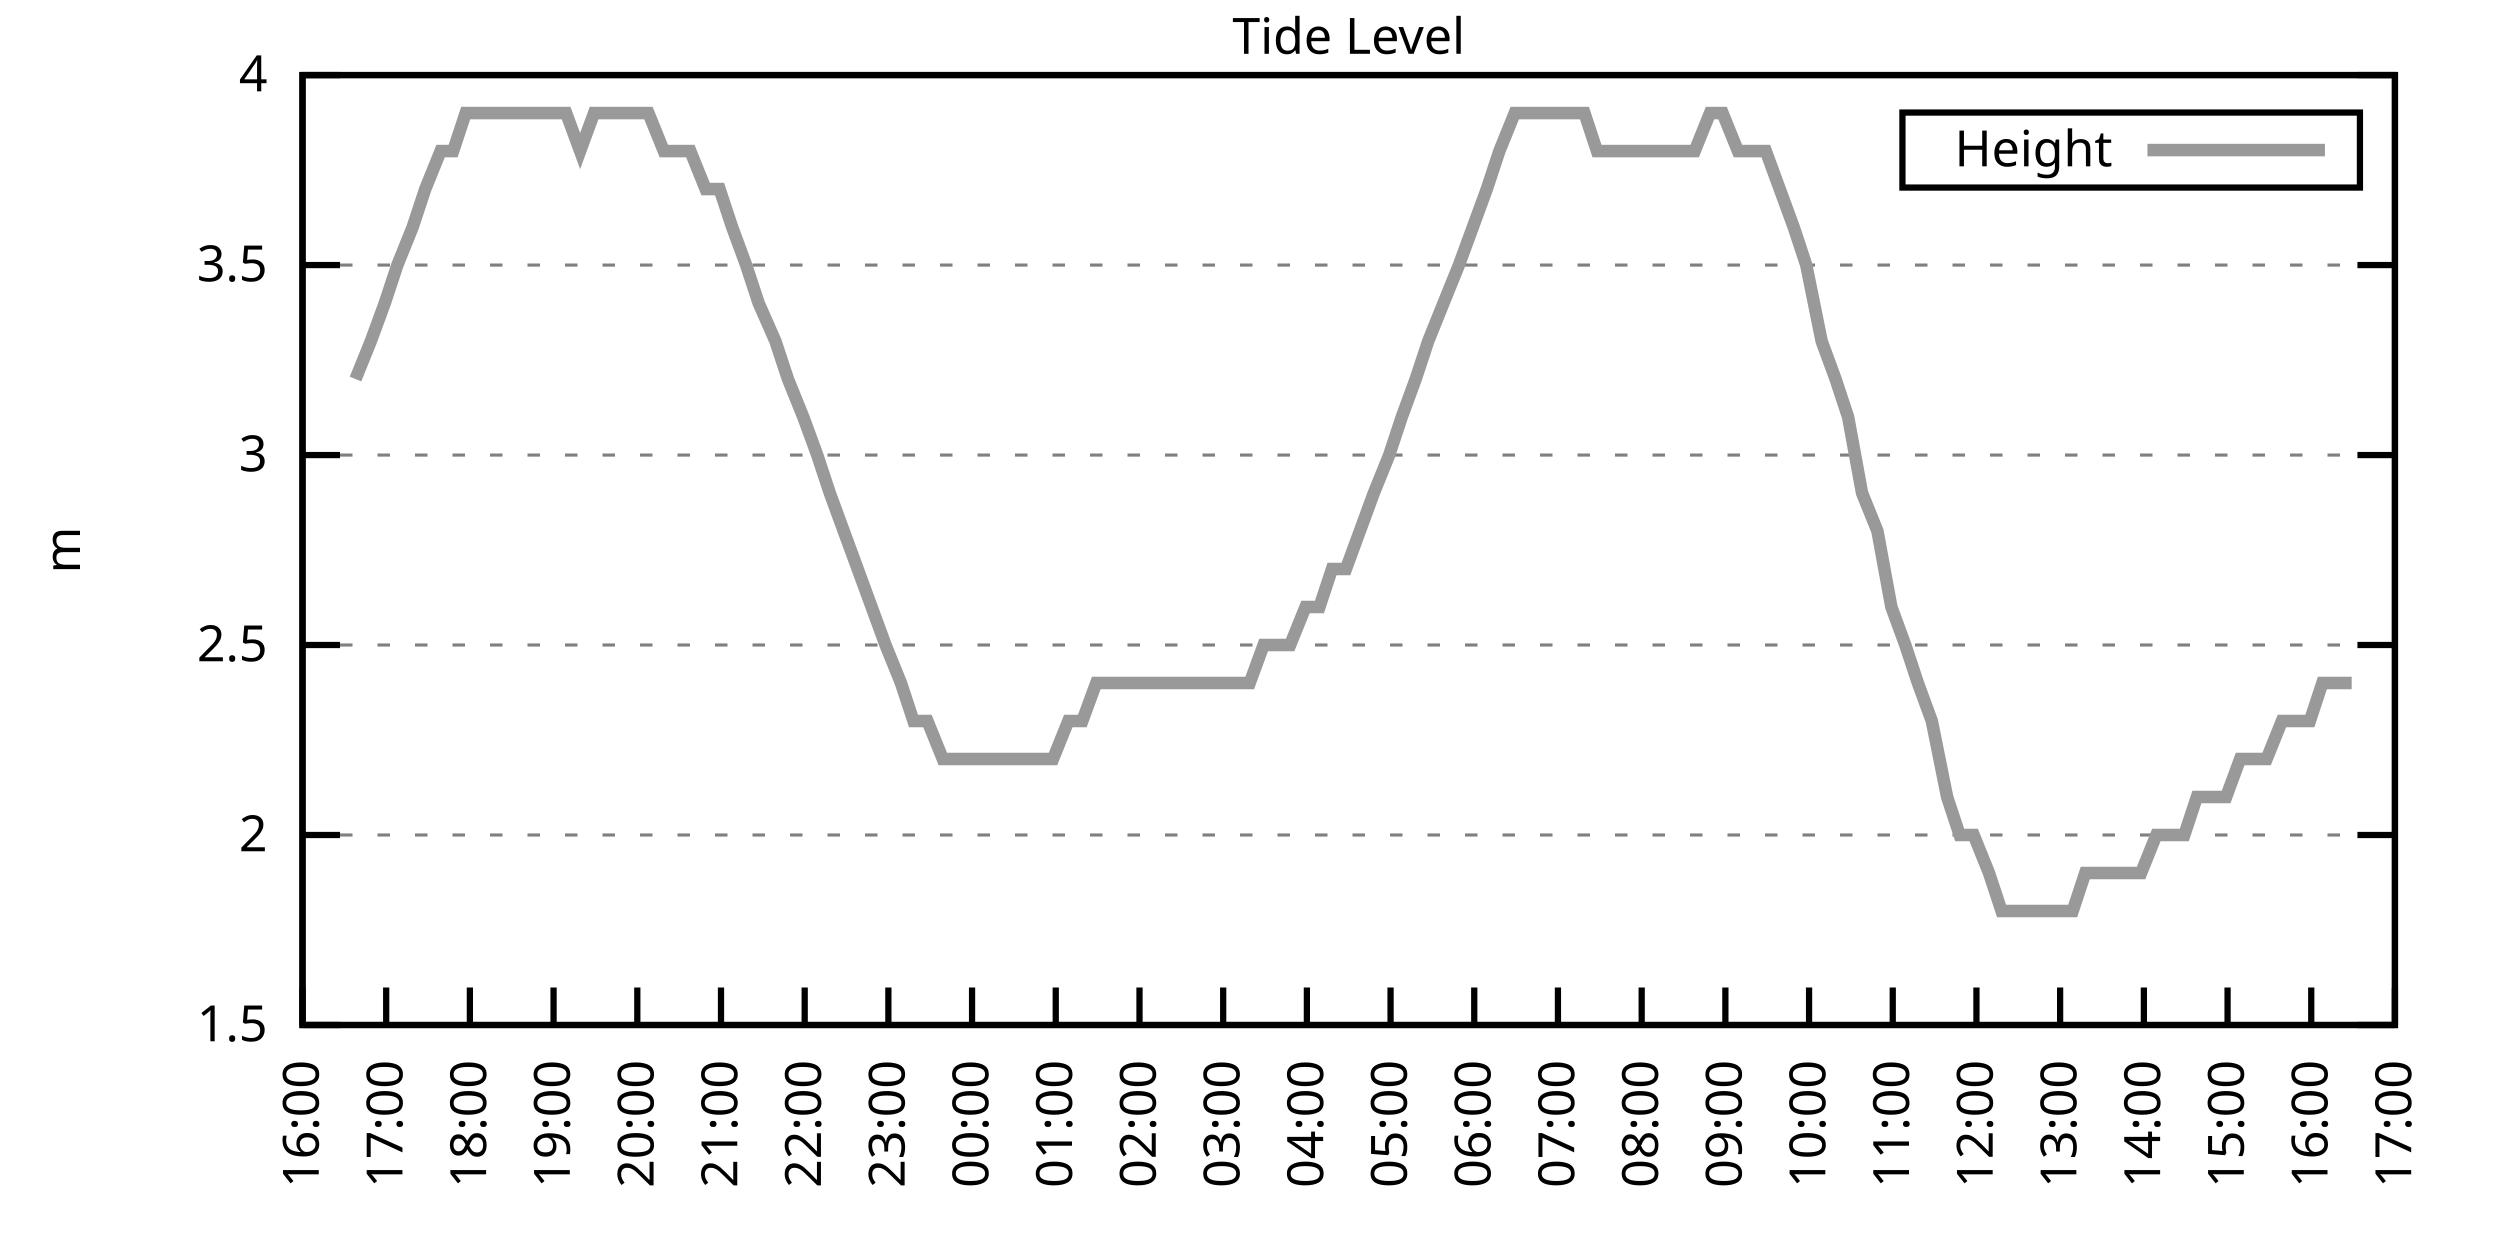
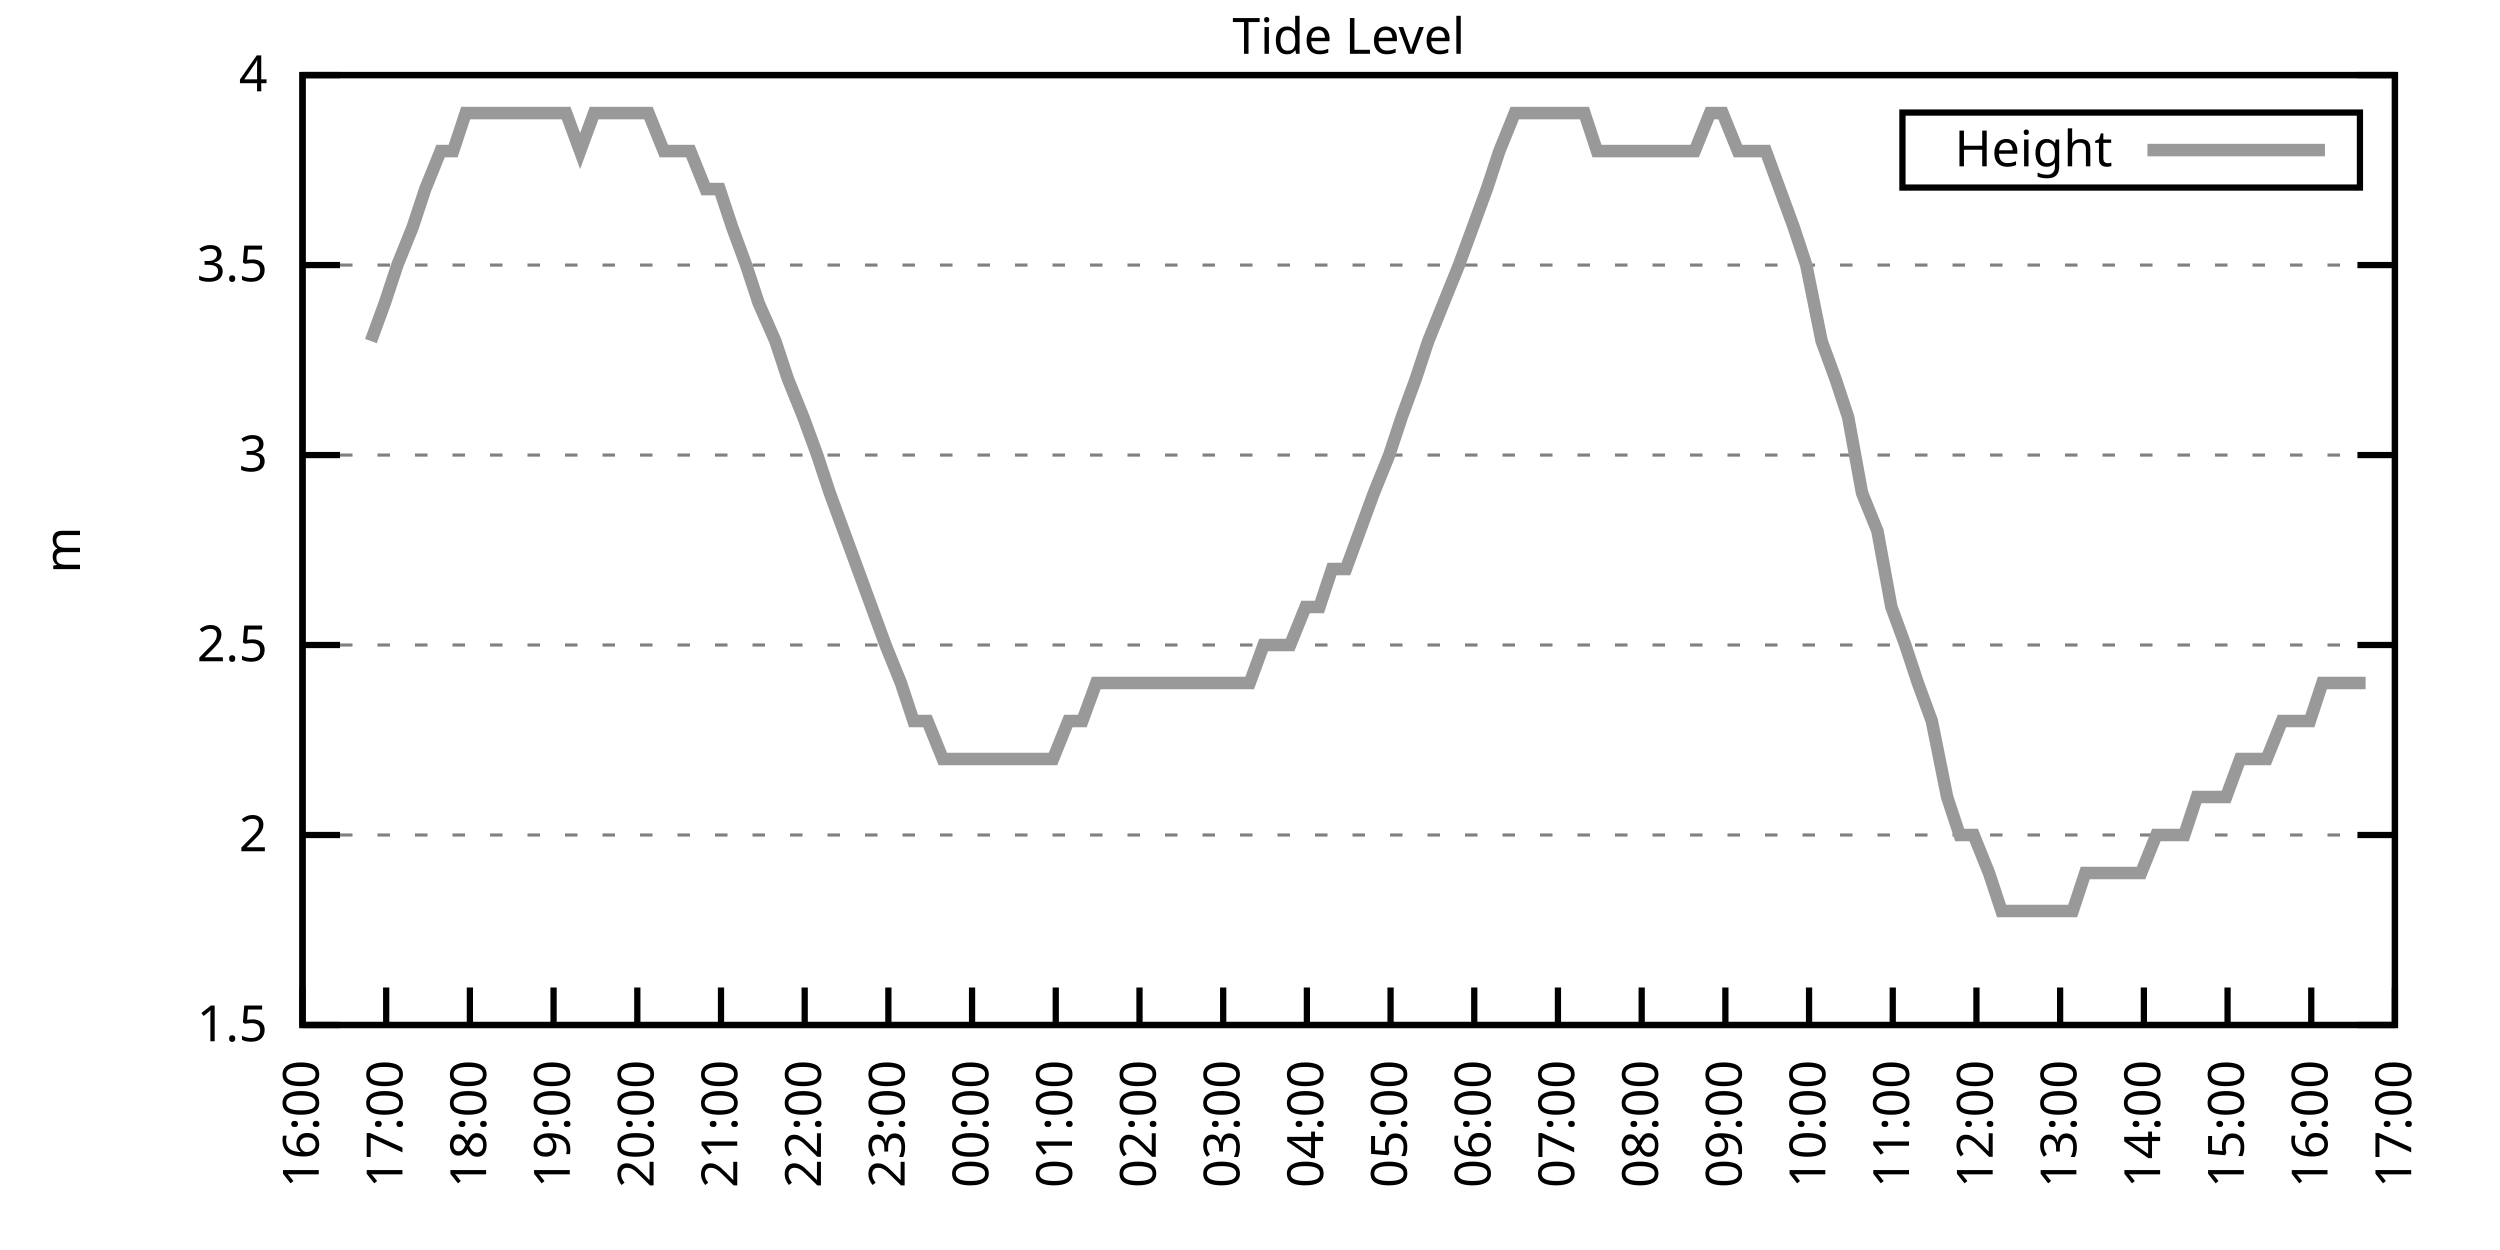
<svg xmlns="http://www.w3.org/2000/svg" xmlns:xlink="http://www.w3.org/1999/xlink" width="400" height="200" viewBox="0 0 400 200">
  <g id="gnuplot_canvas">
    <rect x="0" y="0" width="400" height="200" fill="none" />
    <defs>
      <circle id="gpDot" r="0.5" stroke-width="0.5" stroke="currentColor" />
      <path id="gpPt0" stroke-width="0.333" stroke="currentColor" d="M-1,0 h2 M0,-1 v2" />
      <path id="gpPt1" stroke-width="0.333" stroke="currentColor" d="M-1,-1 L1,1 M1,-1 L-1,1" />
      <path id="gpPt2" stroke-width="0.333" stroke="currentColor" d="M-1,0 L1,0 M0,-1 L0,1 M-1,-1 L1,1 M-1,1 L1,-1" />
      <rect id="gpPt3" stroke-width="0.333" stroke="currentColor" x="-1" y="-1" width="2" height="2" />
      <rect id="gpPt4" stroke-width="0.333" stroke="currentColor" fill="currentColor" x="-1" y="-1" width="2" height="2" />
      <circle id="gpPt5" stroke-width="0.333" stroke="currentColor" cx="0" cy="0" r="1" />
      <use xlink:href="#gpPt5" id="gpPt6" fill="currentColor" stroke="none" />
      <path id="gpPt7" stroke-width="0.333" stroke="currentColor" d="M0,-1.33 L-1.33,0.67 L1.33,0.67 z" />
      <use xlink:href="#gpPt7" id="gpPt8" fill="currentColor" stroke="none" />
      <use xlink:href="#gpPt7" id="gpPt9" stroke="currentColor" transform="rotate(180)" />
      <use xlink:href="#gpPt9" id="gpPt10" fill="currentColor" stroke="none" />
      <use xlink:href="#gpPt3" id="gpPt11" stroke="currentColor" transform="rotate(45)" />
      <use xlink:href="#gpPt11" id="gpPt12" fill="currentColor" stroke="none" />
      <path id="gpPt13" stroke-width="0.333" stroke="currentColor" d="M0,1.330 L1.265,0.411 L0.782,-1.067 L-0.782,-1.076 L-1.265,0.411 z" />
      <use xlink:href="#gpPt13" id="gpPt14" fill="currentColor" stroke="none" />
      <filter id="textbox" filterUnits="objectBoundingBox" x="0" y="0" height="1" width="1">
        <feFlood flood-color="white" flood-opacity="1" result="bgnd" />
        <feComposite in="SourceGraphic" in2="bgnd" operator="atop" />
      </filter>
      <filter id="greybox" filterUnits="objectBoundingBox" x="0" y="0" height="1" width="1">
        <feFlood flood-color="lightgrey" flood-opacity="1" result="grey" />
        <feComposite in="SourceGraphic" in2="grey" operator="atop" />
      </filter>
    </defs>
    <g fill="none" color="white" stroke="currentColor" stroke-width="1.00" stroke-linecap="butt" stroke-linejoin="miter">
</g>
    <g fill="none" color="black" stroke="currentColor" stroke-width="1.00" stroke-linecap="butt" stroke-linejoin="miter">
      <g stroke="none" shape-rendering="crispEdges">
        <polygon fill="rgb(255, 255, 255)" points="48.40,164.00 383.18,164.00 383.18,12.02 48.40,12.02 " />
      </g>
    </g>
    <g fill="none" color="black" stroke="currentColor" stroke-width="1.00" stroke-linecap="butt" stroke-linejoin="miter">
</g>
    <g fill="none" color="black" stroke="black" stroke-width="0.50" stroke-linecap="butt" stroke-linejoin="miter">
</g>
    <g fill="none" color="gray" stroke="currentColor" stroke-width="0.50" stroke-linecap="butt" stroke-linejoin="miter">
      <path stroke="gray" stroke-dasharray="2,4" class="gridline" d="M48.40,164.00 L383.19,164.00  " />
    </g>
    <g fill="none" color="gray" stroke="gray" stroke-width="1.00" stroke-linecap="butt" stroke-linejoin="miter">
</g>
    <g fill="none" color="black" stroke="currentColor" stroke-width="1.00" stroke-linecap="butt" stroke-linejoin="miter">
      <path stroke="black" d="M48.40,164.00 L54.40,164.00 M383.19,164.00 L377.19,164.00  " />
      <g transform="translate(42.80,166.60)" stroke="none" fill="black" font-family="Sans" font-size="8.00" text-anchor="end">
        <text>
          <tspan font-family="Sans"> 1.5</tspan>
        </text>
      </g>
    </g>
    <g fill="none" color="black" stroke="currentColor" stroke-width="1.00" stroke-linecap="butt" stroke-linejoin="miter">
</g>
    <g fill="none" color="black" stroke="black" stroke-width="0.50" stroke-linecap="butt" stroke-linejoin="miter">
</g>
    <g fill="none" color="gray" stroke="currentColor" stroke-width="0.50" stroke-linecap="butt" stroke-linejoin="miter">
      <path stroke="gray" stroke-dasharray="2,4" class="gridline" d="M48.40,133.60 L383.19,133.60  " />
    </g>
    <g fill="none" color="gray" stroke="gray" stroke-width="1.00" stroke-linecap="butt" stroke-linejoin="miter">
</g>
    <g fill="none" color="black" stroke="currentColor" stroke-width="1.00" stroke-linecap="butt" stroke-linejoin="miter">
      <path stroke="black" d="M48.40,133.60 L54.40,133.60 M383.19,133.60 L377.19,133.60  " />
      <g transform="translate(42.80,136.20)" stroke="none" fill="black" font-family="Sans" font-size="8.00" text-anchor="end">
        <text>
          <tspan font-family="Sans"> 2</tspan>
        </text>
      </g>
    </g>
    <g fill="none" color="black" stroke="currentColor" stroke-width="1.00" stroke-linecap="butt" stroke-linejoin="miter">
</g>
    <g fill="none" color="black" stroke="black" stroke-width="0.50" stroke-linecap="butt" stroke-linejoin="miter">
</g>
    <g fill="none" color="gray" stroke="currentColor" stroke-width="0.50" stroke-linecap="butt" stroke-linejoin="miter">
      <path stroke="gray" stroke-dasharray="2,4" class="gridline" d="M48.40,103.20 L383.19,103.20  " />
    </g>
    <g fill="none" color="gray" stroke="gray" stroke-width="1.00" stroke-linecap="butt" stroke-linejoin="miter">
</g>
    <g fill="none" color="black" stroke="currentColor" stroke-width="1.00" stroke-linecap="butt" stroke-linejoin="miter">
      <path stroke="black" d="M48.40,103.20 L54.40,103.20 M383.19,103.20 L377.19,103.20  " />
      <g transform="translate(42.80,105.80)" stroke="none" fill="black" font-family="Sans" font-size="8.00" text-anchor="end">
        <text>
          <tspan font-family="Sans"> 2.5</tspan>
        </text>
      </g>
    </g>
    <g fill="none" color="black" stroke="currentColor" stroke-width="1.00" stroke-linecap="butt" stroke-linejoin="miter">
</g>
    <g fill="none" color="black" stroke="black" stroke-width="0.50" stroke-linecap="butt" stroke-linejoin="miter">
</g>
    <g fill="none" color="gray" stroke="currentColor" stroke-width="0.50" stroke-linecap="butt" stroke-linejoin="miter">
      <path stroke="gray" stroke-dasharray="2,4" class="gridline" d="M48.40,72.81 L383.19,72.81  " />
    </g>
    <g fill="none" color="gray" stroke="gray" stroke-width="1.00" stroke-linecap="butt" stroke-linejoin="miter">
</g>
    <g fill="none" color="black" stroke="currentColor" stroke-width="1.00" stroke-linecap="butt" stroke-linejoin="miter">
      <path stroke="black" d="M48.40,72.81 L54.40,72.81 M383.19,72.81 L377.19,72.81  " />
      <g transform="translate(42.80,75.41)" stroke="none" fill="black" font-family="Sans" font-size="8.00" text-anchor="end">
        <text>
          <tspan font-family="Sans"> 3</tspan>
        </text>
      </g>
    </g>
    <g fill="none" color="black" stroke="currentColor" stroke-width="1.00" stroke-linecap="butt" stroke-linejoin="miter">
</g>
    <g fill="none" color="black" stroke="black" stroke-width="0.50" stroke-linecap="butt" stroke-linejoin="miter">
</g>
    <g fill="none" color="gray" stroke="currentColor" stroke-width="0.50" stroke-linecap="butt" stroke-linejoin="miter">
      <path stroke="gray" stroke-dasharray="2,4" class="gridline" d="M48.40,42.41 L383.19,42.41  " />
    </g>
    <g fill="none" color="gray" stroke="gray" stroke-width="1.00" stroke-linecap="butt" stroke-linejoin="miter">
</g>
    <g fill="none" color="black" stroke="currentColor" stroke-width="1.00" stroke-linecap="butt" stroke-linejoin="miter">
      <path stroke="black" d="M48.40,42.41 L54.40,42.41 M383.19,42.41 L377.19,42.41  " />
      <g transform="translate(42.80,45.01)" stroke="none" fill="black" font-family="Sans" font-size="8.00" text-anchor="end">
        <text>
          <tspan font-family="Sans"> 3.5</tspan>
        </text>
      </g>
    </g>
    <g fill="none" color="black" stroke="currentColor" stroke-width="1.00" stroke-linecap="butt" stroke-linejoin="miter">
</g>
    <g fill="none" color="black" stroke="black" stroke-width="0.50" stroke-linecap="butt" stroke-linejoin="miter">
</g>
    <g fill="none" color="gray" stroke="currentColor" stroke-width="0.50" stroke-linecap="butt" stroke-linejoin="miter">
      <path stroke="gray" stroke-dasharray="2,4" class="gridline" d="M48.40,12.01 L383.19,12.01  " />
    </g>
    <g fill="none" color="gray" stroke="gray" stroke-width="1.00" stroke-linecap="butt" stroke-linejoin="miter">
</g>
    <g fill="none" color="black" stroke="currentColor" stroke-width="1.00" stroke-linecap="butt" stroke-linejoin="miter">
      <path stroke="black" d="M48.40,12.01 L54.40,12.01 M383.19,12.01 L377.19,12.01  " />
      <g transform="translate(42.80,14.61)" stroke="none" fill="black" font-family="Sans" font-size="8.00" text-anchor="end">
        <text>
          <tspan font-family="Sans"> 4</tspan>
        </text>
      </g>
    </g>
    <g fill="none" color="black" stroke="currentColor" stroke-width="1.00" stroke-linecap="butt" stroke-linejoin="miter">
      <path stroke="black" d="M48.40,164.00 L48.40,158.00  " />
      <g transform="translate(51.00,169.60) rotate(270.00)" stroke="none" fill="black" font-family="Sans" font-size="8.00" text-anchor="end">
        <text>
          <tspan font-family="Sans">16:00</tspan>
        </text>
      </g>
    </g>
    <g fill="none" color="black" stroke="currentColor" stroke-width="1.00" stroke-linecap="butt" stroke-linejoin="miter">
      <path stroke="black" d="M61.79,164.00 L61.79,158.00  " />
      <g transform="translate(64.39,169.60) rotate(270.00)" stroke="none" fill="black" font-family="Sans" font-size="8.00" text-anchor="end">
        <text>
          <tspan font-family="Sans">17:00</tspan>
        </text>
      </g>
    </g>
    <g fill="none" color="black" stroke="currentColor" stroke-width="1.00" stroke-linecap="butt" stroke-linejoin="miter">
      <path stroke="black" d="M75.18,164.00 L75.18,158.00  " />
      <g transform="translate(77.78,169.60) rotate(270.00)" stroke="none" fill="black" font-family="Sans" font-size="8.00" text-anchor="end">
        <text>
          <tspan font-family="Sans">18:00</tspan>
        </text>
      </g>
    </g>
    <g fill="none" color="black" stroke="currentColor" stroke-width="1.00" stroke-linecap="butt" stroke-linejoin="miter">
      <path stroke="black" d="M88.57,164.00 L88.57,158.00  " />
      <g transform="translate(91.17,169.60) rotate(270.00)" stroke="none" fill="black" font-family="Sans" font-size="8.00" text-anchor="end">
        <text>
          <tspan font-family="Sans">19:00</tspan>
        </text>
      </g>
    </g>
    <g fill="none" color="black" stroke="currentColor" stroke-width="1.00" stroke-linecap="butt" stroke-linejoin="miter">
      <path stroke="black" d="M101.97,164.00 L101.97,158.00  " />
      <g transform="translate(104.57,169.60) rotate(270.00)" stroke="none" fill="black" font-family="Sans" font-size="8.00" text-anchor="end">
        <text>
          <tspan font-family="Sans">20:00</tspan>
        </text>
      </g>
    </g>
    <g fill="none" color="black" stroke="currentColor" stroke-width="1.00" stroke-linecap="butt" stroke-linejoin="miter">
      <path stroke="black" d="M115.36,164.00 L115.36,158.00  " />
      <g transform="translate(117.96,169.60) rotate(270.00)" stroke="none" fill="black" font-family="Sans" font-size="8.00" text-anchor="end">
        <text>
          <tspan font-family="Sans">21:00</tspan>
        </text>
      </g>
    </g>
    <g fill="none" color="black" stroke="currentColor" stroke-width="1.00" stroke-linecap="butt" stroke-linejoin="miter">
      <path stroke="black" d="M128.75,164.00 L128.75,158.00  " />
      <g transform="translate(131.35,169.60) rotate(270.00)" stroke="none" fill="black" font-family="Sans" font-size="8.00" text-anchor="end">
        <text>
          <tspan font-family="Sans">22:00</tspan>
        </text>
      </g>
    </g>
    <g fill="none" color="black" stroke="currentColor" stroke-width="1.00" stroke-linecap="butt" stroke-linejoin="miter">
      <path stroke="black" d="M142.14,164.00 L142.14,158.00  " />
      <g transform="translate(144.74,169.60) rotate(270.00)" stroke="none" fill="black" font-family="Sans" font-size="8.00" text-anchor="end">
        <text>
          <tspan font-family="Sans">23:00</tspan>
        </text>
      </g>
    </g>
    <g fill="none" color="black" stroke="currentColor" stroke-width="1.00" stroke-linecap="butt" stroke-linejoin="miter">
      <path stroke="black" d="M155.53,164.00 L155.53,158.00  " />
      <g transform="translate(158.13,169.60) rotate(270.00)" stroke="none" fill="black" font-family="Sans" font-size="8.00" text-anchor="end">
        <text>
          <tspan font-family="Sans">00:00</tspan>
        </text>
      </g>
    </g>
    <g fill="none" color="black" stroke="currentColor" stroke-width="1.00" stroke-linecap="butt" stroke-linejoin="miter">
      <path stroke="black" d="M168.92,164.00 L168.92,158.00  " />
      <g transform="translate(171.52,169.60) rotate(270.00)" stroke="none" fill="black" font-family="Sans" font-size="8.00" text-anchor="end">
        <text>
          <tspan font-family="Sans">01:00</tspan>
        </text>
      </g>
    </g>
    <g fill="none" color="black" stroke="currentColor" stroke-width="1.00" stroke-linecap="butt" stroke-linejoin="miter">
      <path stroke="black" d="M182.32,164.00 L182.32,158.00  " />
      <g transform="translate(184.92,169.60) rotate(270.00)" stroke="none" fill="black" font-family="Sans" font-size="8.00" text-anchor="end">
        <text>
          <tspan font-family="Sans">02:00</tspan>
        </text>
      </g>
    </g>
    <g fill="none" color="black" stroke="currentColor" stroke-width="1.00" stroke-linecap="butt" stroke-linejoin="miter">
      <path stroke="black" d="M195.71,164.00 L195.71,158.00  " />
      <g transform="translate(198.31,169.60) rotate(270.00)" stroke="none" fill="black" font-family="Sans" font-size="8.00" text-anchor="end">
        <text>
          <tspan font-family="Sans">03:00</tspan>
        </text>
      </g>
    </g>
    <g fill="none" color="black" stroke="currentColor" stroke-width="1.00" stroke-linecap="butt" stroke-linejoin="miter">
      <path stroke="black" d="M209.10,164.00 L209.10,158.00  " />
      <g transform="translate(211.70,169.60) rotate(270.00)" stroke="none" fill="black" font-family="Sans" font-size="8.00" text-anchor="end">
        <text>
          <tspan font-family="Sans">04:00</tspan>
        </text>
      </g>
    </g>
    <g fill="none" color="black" stroke="currentColor" stroke-width="1.00" stroke-linecap="butt" stroke-linejoin="miter">
      <path stroke="black" d="M222.49,164.00 L222.49,158.00  " />
      <g transform="translate(225.09,169.60) rotate(270.00)" stroke="none" fill="black" font-family="Sans" font-size="8.00" text-anchor="end">
        <text>
          <tspan font-family="Sans">05:00</tspan>
        </text>
      </g>
    </g>
    <g fill="none" color="black" stroke="currentColor" stroke-width="1.00" stroke-linecap="butt" stroke-linejoin="miter">
      <path stroke="black" d="M235.88,164.00 L235.88,158.00  " />
      <g transform="translate(238.48,169.60) rotate(270.00)" stroke="none" fill="black" font-family="Sans" font-size="8.00" text-anchor="end">
        <text>
          <tspan font-family="Sans">06:00</tspan>
        </text>
      </g>
    </g>
    <g fill="none" color="black" stroke="currentColor" stroke-width="1.00" stroke-linecap="butt" stroke-linejoin="miter">
      <path stroke="black" d="M249.27,164.00 L249.27,158.00  " />
      <g transform="translate(251.87,169.60) rotate(270.00)" stroke="none" fill="black" font-family="Sans" font-size="8.00" text-anchor="end">
        <text>
          <tspan font-family="Sans">07:00</tspan>
        </text>
      </g>
    </g>
    <g fill="none" color="black" stroke="currentColor" stroke-width="1.00" stroke-linecap="butt" stroke-linejoin="miter">
      <path stroke="black" d="M262.67,164.00 L262.67,158.00  " />
      <g transform="translate(265.27,169.60) rotate(270.00)" stroke="none" fill="black" font-family="Sans" font-size="8.00" text-anchor="end">
        <text>
          <tspan font-family="Sans">08:00</tspan>
        </text>
      </g>
    </g>
    <g fill="none" color="black" stroke="currentColor" stroke-width="1.00" stroke-linecap="butt" stroke-linejoin="miter">
      <path stroke="black" d="M276.06,164.00 L276.06,158.00  " />
      <g transform="translate(278.66,169.60) rotate(270.00)" stroke="none" fill="black" font-family="Sans" font-size="8.00" text-anchor="end">
        <text>
          <tspan font-family="Sans">09:00</tspan>
        </text>
      </g>
    </g>
    <g fill="none" color="black" stroke="currentColor" stroke-width="1.00" stroke-linecap="butt" stroke-linejoin="miter">
      <path stroke="black" d="M289.45,164.00 L289.45,158.00  " />
      <g transform="translate(292.05,169.60) rotate(270.00)" stroke="none" fill="black" font-family="Sans" font-size="8.00" text-anchor="end">
        <text>
          <tspan font-family="Sans">10:00</tspan>
        </text>
      </g>
    </g>
    <g fill="none" color="black" stroke="currentColor" stroke-width="1.00" stroke-linecap="butt" stroke-linejoin="miter">
      <path stroke="black" d="M302.84,164.00 L302.84,158.00  " />
      <g transform="translate(305.44,169.60) rotate(270.00)" stroke="none" fill="black" font-family="Sans" font-size="8.00" text-anchor="end">
        <text>
          <tspan font-family="Sans">11:00</tspan>
        </text>
      </g>
    </g>
    <g fill="none" color="black" stroke="currentColor" stroke-width="1.00" stroke-linecap="butt" stroke-linejoin="miter">
      <path stroke="black" d="M316.23,164.00 L316.23,158.00  " />
      <g transform="translate(318.83,169.60) rotate(270.00)" stroke="none" fill="black" font-family="Sans" font-size="8.00" text-anchor="end">
        <text>
          <tspan font-family="Sans">12:00</tspan>
        </text>
      </g>
    </g>
    <g fill="none" color="black" stroke="currentColor" stroke-width="1.00" stroke-linecap="butt" stroke-linejoin="miter">
      <path stroke="black" d="M329.62,164.00 L329.62,158.00  " />
      <g transform="translate(332.22,169.60) rotate(270.00)" stroke="none" fill="black" font-family="Sans" font-size="8.00" text-anchor="end">
        <text>
          <tspan font-family="Sans">13:00</tspan>
        </text>
      </g>
    </g>
    <g fill="none" color="black" stroke="currentColor" stroke-width="1.00" stroke-linecap="butt" stroke-linejoin="miter">
      <path stroke="black" d="M343.02,164.00 L343.02,158.00  " />
      <g transform="translate(345.62,169.60) rotate(270.00)" stroke="none" fill="black" font-family="Sans" font-size="8.00" text-anchor="end">
        <text>
          <tspan font-family="Sans">14:00</tspan>
        </text>
      </g>
    </g>
    <g fill="none" color="black" stroke="currentColor" stroke-width="1.00" stroke-linecap="butt" stroke-linejoin="miter">
      <path stroke="black" d="M356.41,164.00 L356.41,158.00  " />
      <g transform="translate(359.01,169.60) rotate(270.00)" stroke="none" fill="black" font-family="Sans" font-size="8.00" text-anchor="end">
        <text>
          <tspan font-family="Sans">15:00</tspan>
        </text>
      </g>
    </g>
    <g fill="none" color="black" stroke="currentColor" stroke-width="1.00" stroke-linecap="butt" stroke-linejoin="miter">
      <path stroke="black" d="M369.80,164.00 L369.80,158.00  " />
      <g transform="translate(372.40,169.60) rotate(270.00)" stroke="none" fill="black" font-family="Sans" font-size="8.00" text-anchor="end">
        <text>
          <tspan font-family="Sans">16:00</tspan>
        </text>
      </g>
    </g>
    <g fill="none" color="black" stroke="currentColor" stroke-width="1.00" stroke-linecap="butt" stroke-linejoin="miter">
      <path stroke="black" d="M383.19,164.00 L383.19,158.00  " />
      <g transform="translate(385.79,169.60) rotate(270.00)" stroke="none" fill="black" font-family="Sans" font-size="8.00" text-anchor="end">
        <text>
          <tspan font-family="Sans">17:00</tspan>
        </text>
      </g>
    </g>
    <g fill="none" color="black" stroke="currentColor" stroke-width="1.00" stroke-linecap="butt" stroke-linejoin="miter">
</g>
    <g fill="none" color="black" stroke="currentColor" stroke-width="1.00" stroke-linecap="butt" stroke-linejoin="miter">
      <path stroke="black" d="M48.40,12.01 L48.40,164.00 L383.19,164.00 L383.19,12.01 L48.40,12.01 Z  " />
    </g>
    <g fill="none" color="black" stroke="currentColor" stroke-width="1.00" stroke-linecap="butt" stroke-linejoin="miter">
</g>
    <g fill="none" color="black" stroke="currentColor" stroke-width="1.00" stroke-linecap="butt" stroke-linejoin="miter">
      <path stroke="black" d="M304.39,30.01 L304.39,18.01 L377.59,18.01 L377.59,30.01 L304.39,30.01 Z  " />
    </g>
    <g id="Tide_level_plot_1">
      <g fill="none" color="white" stroke="black" stroke-width="2.00" stroke-linecap="butt" stroke-linejoin="miter">
</g>
      <g fill="none" color="black" stroke="currentColor" stroke-width="2.00" stroke-linecap="butt" stroke-linejoin="miter">
        <g transform="translate(337.99,26.61)" stroke="none" fill="black" font-family="Sans" font-size="8.00" text-anchor="end">
          <text>
            <tspan font-family="Sans">Height</tspan>
          </text>
        </g>
      </g>
      <g fill="none" color="black" stroke="currentColor" stroke-width="2.00" stroke-linecap="butt" stroke-linejoin="miter">
-         <path stroke="rgb(153, 153, 153)" d="M343.59,24.01 L371.99,24.01 M56.88,60.65 L59.34,54.57 L61.57,48.49 L63.58,42.41 L66.03,36.33 L68.04,30.25   L70.50,24.17 L72.50,24.17 L74.51,18.09 L77.19,18.09 L79.42,18.09 L81.43,18.09 L83.66,18.09 L86.12,18.09   L88.13,18.09 L90.58,18.09 L92.82,24.17 L95.05,18.09 L97.06,18.09 L99.06,18.09 L101.74,18.09 L103.75,18.09   L106.21,24.17 L108.22,24.17 L110.45,24.17 L112.90,30.25 L115.13,30.25 L117.14,36.33 L119.38,42.41 L121.38,48.49   L124.06,54.57 L126.07,60.65 L128.53,66.73 L130.76,72.81 L132.77,78.89 L135.00,84.97 L137.23,91.04 L139.46,97.12   L141.69,103.20 L144.15,109.28 L146.16,115.36 L148.39,115.36 L150.85,121.44 L152.85,121.44 L155.31,121.44 L157.32,121.44   L159.77,121.44 L161.78,121.44 L164.01,121.44 L166.02,121.44 L168.48,121.44 L170.93,115.36 L173.17,115.36 L175.40,109.28   L177.41,109.28 L179.86,109.28 L181.65,109.28 L183.88,109.28 L186.33,109.28 L188.79,109.28 L190.80,109.28 L193.25,109.28   L195.04,109.28 L197.72,109.28 L199.95,109.28 L202.18,103.20 L204.19,103.20 L206.42,103.20 L208.88,97.12 L211.11,97.12   L213.12,91.04 L215.35,91.04 L217.58,84.97 L219.81,78.89 L222.27,72.81 L224.28,66.73 L226.51,60.65 L228.52,54.57   L230.97,48.49 L233.43,42.41 L235.66,36.33 L237.89,30.25 L239.90,24.17 L242.36,18.09 L244.59,18.09 L246.60,18.09   L249.05,18.09 L251.06,18.09 L253.51,18.09 L255.52,24.17 L257.76,24.17 L260.21,24.17 L262.44,24.17 L264.67,24.17   L266.68,24.17 L268.92,24.17 L271.15,24.17 L273.60,18.09 L275.61,18.09 L278.07,24.17 L280.30,24.17 L282.53,24.17   L284.76,30.25 L286.99,36.33 L289.00,42.41 L291.46,54.57 L293.69,60.65 L295.70,66.73 L297.93,78.89 L300.39,84.97   L302.62,97.12 L304.85,103.20 L306.86,109.28 L309.09,115.36 L311.54,127.52 L313.55,133.60 L315.79,133.60 L318.24,139.68   L320.25,145.76 L322.48,145.76 L324.94,145.76 L326.95,145.76 L329.40,145.76 L331.63,145.76 L333.64,139.68 L335.87,139.68   L338.10,139.68 L340.56,139.68 L342.57,139.68 L345.02,133.60 L347.26,133.60 L349.49,133.60 L351.50,127.52 L353.73,127.52   L356.18,127.52 L358.42,121.44 L360.65,121.44 L362.66,121.44 L365.11,115.36 L367.12,115.36 L369.58,115.36 L371.58,109.28   L374.04,109.28 L376.27,109.28  " />
+         <path stroke="rgb(153, 153, 153)" d="M343.59,24.01 L371.99,24.01 M59.34,54.57 L61.57,48.49 L63.58,42.41 L66.03,36.33 L68.04,30.25 L70.50,24.17   L72.50,24.17 L74.51,18.09 L77.19,18.09 L79.42,18.09 L81.43,18.09 L83.66,18.09 L86.12,18.09 L88.13,18.09   L90.58,18.09 L92.82,24.17 L95.05,18.09 L97.06,18.09 L99.06,18.09 L101.74,18.09 L103.75,18.09 L106.21,24.17   L108.22,24.17 L110.45,24.17 L112.90,30.25 L115.13,30.25 L117.14,36.33 L119.38,42.41 L121.38,48.49 L124.06,54.57   L126.07,60.65 L128.53,66.73 L130.76,72.81 L132.77,78.89 L135.00,84.97 L137.23,91.04 L139.46,97.12 L141.69,103.20   L144.15,109.28 L146.16,115.36 L148.39,115.36 L150.85,121.44 L152.85,121.44 L155.31,121.44 L157.32,121.44 L159.77,121.44   L161.78,121.44 L164.01,121.44 L166.02,121.44 L168.48,121.44 L170.93,115.36 L173.17,115.36 L175.40,109.28 L177.41,109.28   L179.86,109.28 L181.65,109.28 L183.88,109.28 L186.33,109.28 L188.79,109.28 L190.80,109.28 L193.25,109.28 L195.04,109.28   L197.72,109.28 L199.95,109.28 L202.18,103.20 L204.19,103.20 L206.42,103.20 L208.88,97.12 L211.11,97.12 L213.12,91.04   L215.35,91.04 L217.58,84.97 L219.81,78.89 L222.27,72.81 L224.28,66.73 L226.51,60.65 L228.52,54.57 L230.97,48.49   L233.43,42.41 L235.66,36.33 L237.89,30.25 L239.90,24.17 L242.36,18.09 L244.59,18.09 L246.60,18.09 L249.05,18.09   L251.06,18.09 L253.51,18.09 L255.52,24.17 L257.76,24.17 L260.21,24.17 L262.44,24.17 L264.67,24.17 L266.68,24.17   L268.92,24.17 L271.15,24.17 L273.60,18.09 L275.61,18.09 L278.07,24.17 L280.30,24.17 L282.53,24.17 L284.76,30.25   L286.99,36.33 L289.00,42.41 L291.46,54.57 L293.69,60.65 L295.70,66.73 L297.93,78.89 L300.39,84.97 L302.62,97.12   L304.85,103.20 L306.86,109.28 L309.09,115.36 L311.54,127.52 L313.55,133.60 L315.79,133.60 L318.24,139.68 L320.25,145.76   L322.48,145.76 L324.94,145.76 L326.95,145.76 L329.40,145.76 L331.63,145.76 L333.64,139.68 L335.87,139.68 L338.10,139.68   L340.56,139.68 L342.57,139.68 L345.02,133.60 L347.26,133.60 L349.49,133.60 L351.50,127.52 L353.73,127.52 L356.18,127.52   L358.42,121.44 L360.65,121.44 L362.66,121.44 L365.11,115.36 L367.12,115.36 L369.58,115.36 L371.58,109.28 L374.04,109.28   L376.27,109.28 L378.50,109.28  " />
      </g>
    </g>
    <g fill="none" color="black" stroke="currentColor" stroke-width="2.00" stroke-linecap="butt" stroke-linejoin="miter">
</g>
    <g fill="none" color="black" stroke="black" stroke-width="1.00" stroke-linecap="butt" stroke-linejoin="miter">
</g>
    <g fill="none" color="black" stroke="currentColor" stroke-width="1.00" stroke-linecap="butt" stroke-linejoin="miter">
      <path stroke="black" d="M48.40,12.01 L48.40,164.00 L383.19,164.00 L383.19,12.01 L48.40,12.01 Z  " />
      <g transform="translate(12.80,88.01) rotate(270.00)" stroke="none" fill="black" font-family="Sans" font-size="8.00" text-anchor="middle">
        <text>
          <tspan font-family="Sans">m</tspan>
        </text>
      </g>
    </g>
    <g fill="none" color="black" stroke="currentColor" stroke-width="1.00" stroke-linecap="butt" stroke-linejoin="miter">
</g>
    <g fill="none" color="black" stroke="currentColor" stroke-width="1.00" stroke-linecap="butt" stroke-linejoin="miter">
      <g transform="translate(215.79,8.61)" stroke="none" fill="black" font-family="Sans" font-size="8.00" text-anchor="middle">
        <text>
          <tspan font-family="Sans">Tide Level</tspan>
        </text>
      </g>
    </g>
    <g fill="none" color="black" stroke="currentColor" stroke-width="1.00" stroke-linecap="butt" stroke-linejoin="miter">
</g>
  </g>
</svg>
